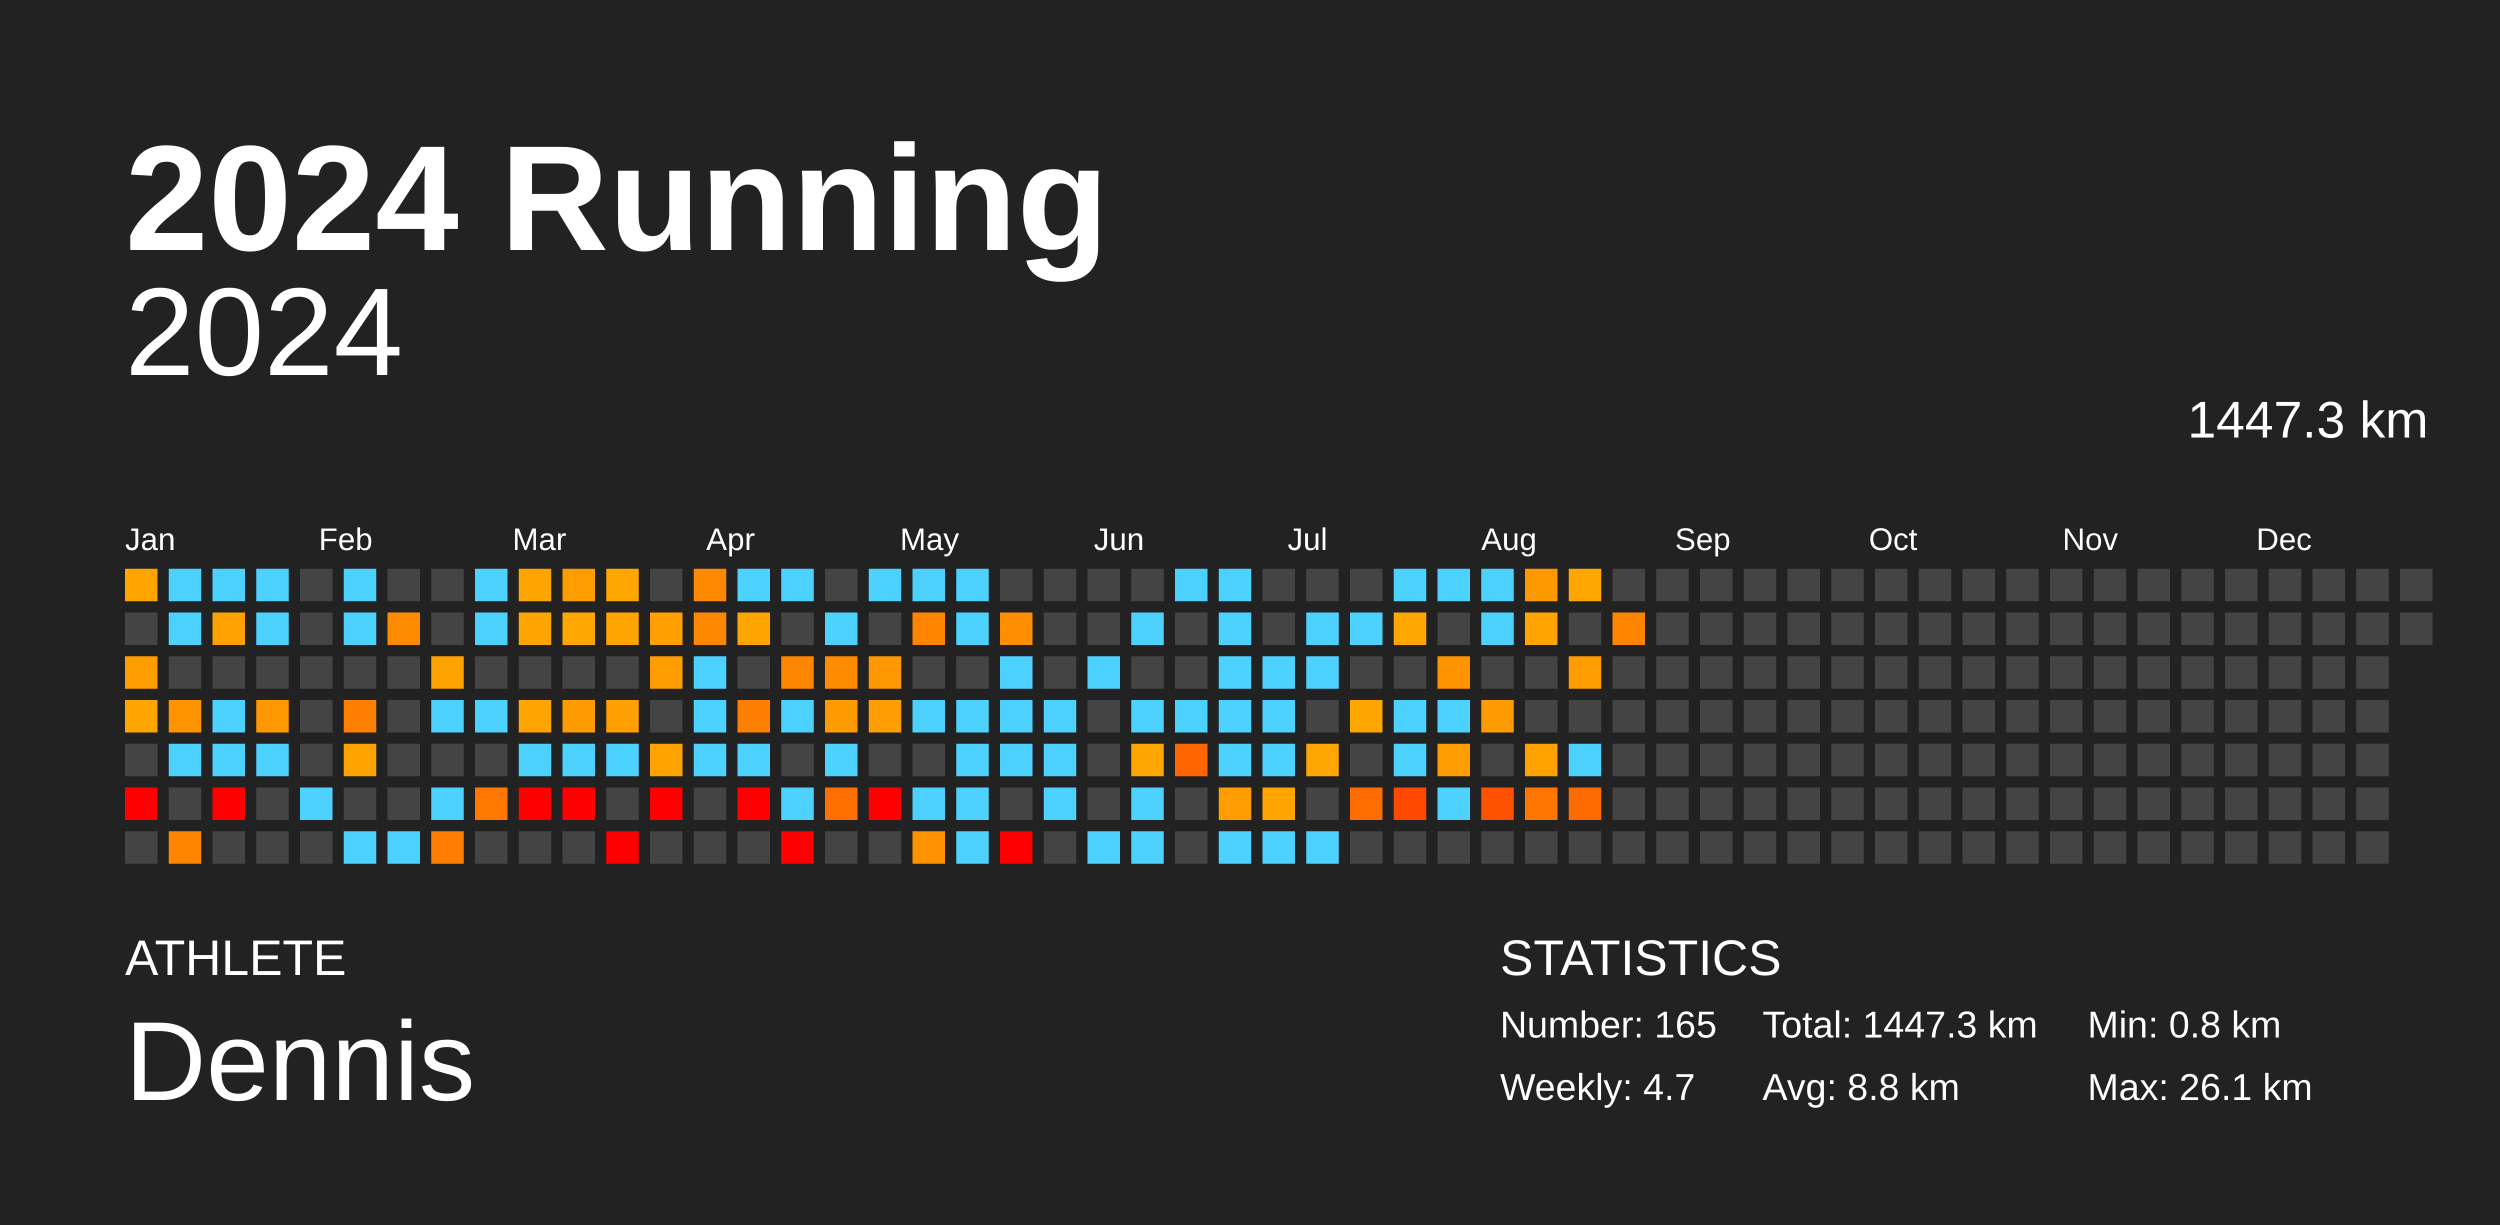
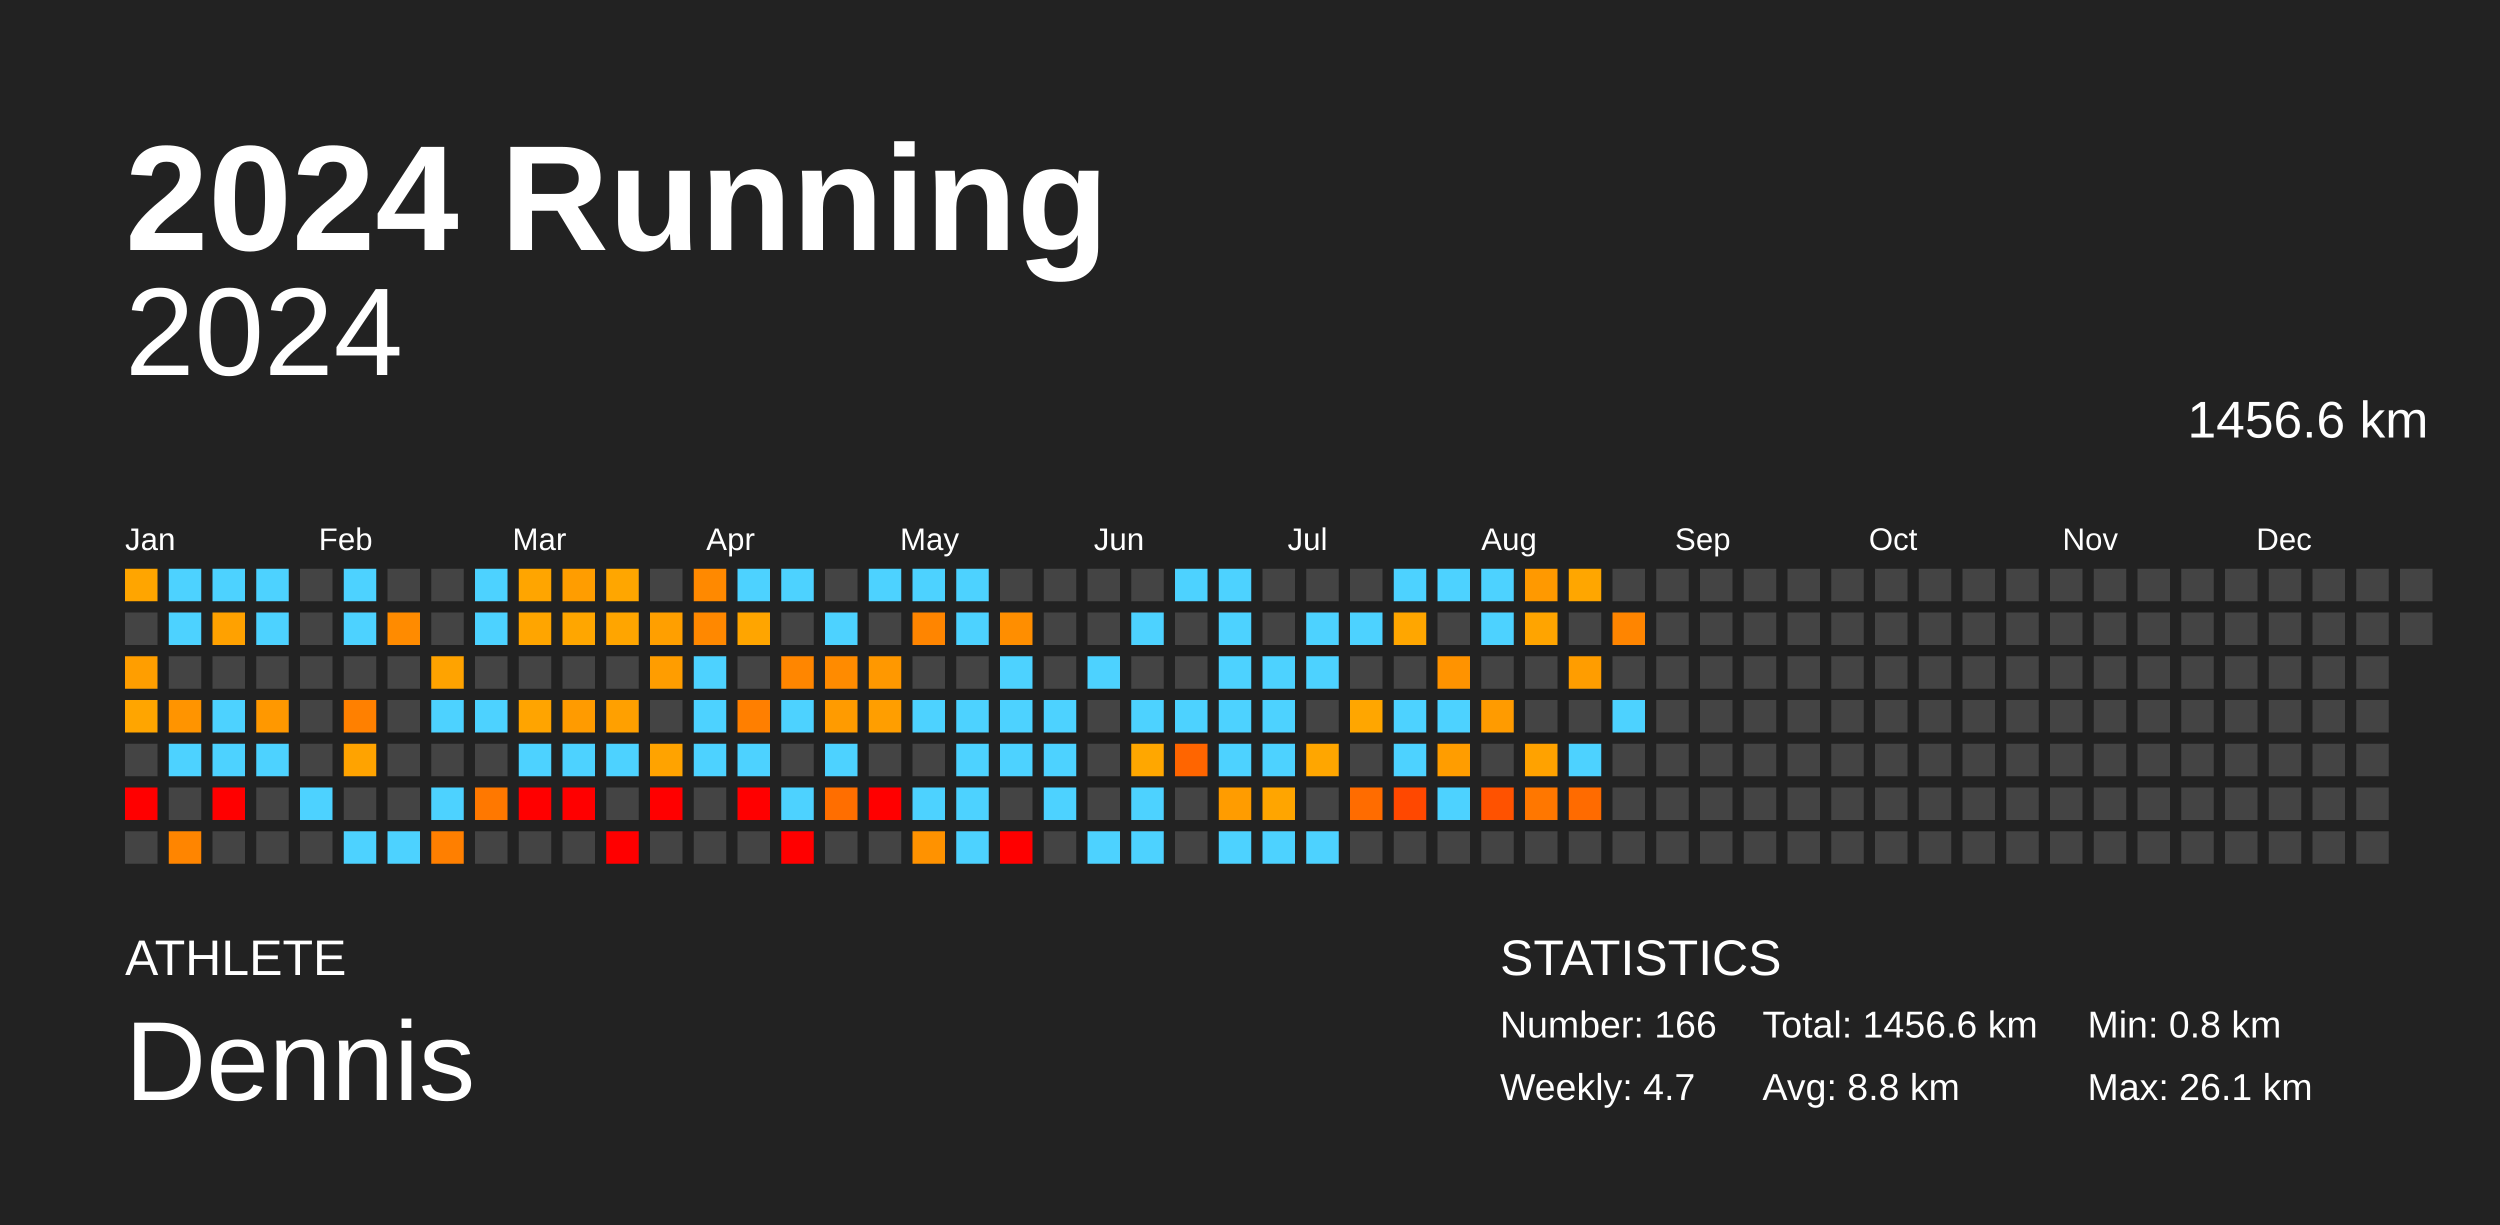
<svg xmlns="http://www.w3.org/2000/svg" baseProfile="full" height="98mm" version="1.1" viewBox="0,0,200,98" width="200mm">
  <defs />
  <rect fill="#222222" height="98" width="200" x="0" y="0" />
  <text fill="#FFFFFF" style="font-size:12px; font-family:Arial; font-weight:bold;" x="10" y="20">2024 Running</text>
  <text fill="#FFFFFF" style="font-size:4px; font-family:Arial" x="10" y="78">ATHLETE</text>
  <text fill="#FFFFFF" style="font-size:9px; font-family:Arial" x="10" y="88">Dennis</text>
  <text fill="#FFFFFF" style="font-size:4px; font-family:Arial" x="120" y="78">STATISTICS</text>
-   <text fill="#FFFFFF" style="font-size:3px; font-family:Arial" x="120" y="83">Number: 165</text>
+   <text fill="#FFFFFF" style="font-size:3px; font-family:Arial" x="120" y="83">Number: 166</text>
  <text fill="#FFFFFF" style="font-size:3px; font-family:Arial" x="120" y="88">Weekly: 4.7</text>
-   <text fill="#FFFFFF" style="font-size:3px; font-family:Arial" x="141" y="83">Total: 1447.3 km</text>
+   <text fill="#FFFFFF" style="font-size:3px; font-family:Arial" x="141" y="83">Total: 1456.6 km</text>
  <text fill="#FFFFFF" style="font-size:3px; font-family:Arial" x="141" y="88">Avg: 8.8 km</text>
  <text fill="#FFFFFF" style="font-size:3px; font-family:Arial" x="167" y="83">Min: 0.8 km</text>
  <text fill="#FFFFFF" style="font-size:3px; font-family:Arial" x="167" y="88">Max: 26.1 km</text>
  <text alignment-baseline="hanging" fill="#FFFFFF" style="font-size:10.0px; font-family:Arial;" x="10" y="30">2024</text>
-   <text alignment-baseline="hanging" fill="#FFFFFF" style="font-size:4.125px; font-family:Arial;" x="175" y="35">1447.3 km</text>
+   <text alignment-baseline="hanging" fill="#FFFFFF" style="font-size:4.125px; font-family:Arial;" x="175" y="35">1456.6 km</text>
  <text fill="#FFFFFF" style="font-size:2.5px; font-family:Arial" x="10.0" y="44">Jan</text>
  <text fill="#FFFFFF" style="font-size:2.5px; font-family:Arial" x="25.5" y="44">Feb</text>
  <text fill="#FFFFFF" style="font-size:2.5px; font-family:Arial" x="41.0" y="44">Mar</text>
  <text fill="#FFFFFF" style="font-size:2.5px; font-family:Arial" x="56.5" y="44">Apr</text>
  <text fill="#FFFFFF" style="font-size:2.5px; font-family:Arial" x="72.0" y="44">May</text>
  <text fill="#FFFFFF" style="font-size:2.5px; font-family:Arial" x="87.5" y="44">Jun</text>
  <text fill="#FFFFFF" style="font-size:2.5px; font-family:Arial" x="103.0" y="44">Jul</text>
  <text fill="#FFFFFF" style="font-size:2.5px; font-family:Arial" x="118.5" y="44">Aug</text>
  <text fill="#FFFFFF" style="font-size:2.5px; font-family:Arial" x="134.0" y="44">Sep</text>
  <text fill="#FFFFFF" style="font-size:2.5px; font-family:Arial" x="149.5" y="44">Oct</text>
  <text fill="#FFFFFF" style="font-size:2.5px; font-family:Arial" x="165.0" y="44">Nov</text>
  <text fill="#FFFFFF" style="font-size:2.5px; font-family:Arial" x="180.5" y="44">Dec</text>
  <rect fill="#ffa500" height="2.6" width="2.6" x="10.0" y="45.5" />
  <rect fill="#444444" height="2.6" width="2.6" x="10.0" y="49.0" />
  <rect fill="#ff9e00" height="2.6" width="2.6" x="10.0" y="52.5" />
  <rect fill="#ffa500" height="2.6" width="2.6" x="10.0" y="56.0" />
  <rect fill="#444444" height="2.6" width="2.6" x="10.0" y="59.5" />
  <rect fill="red" height="2.6" width="2.6" x="10.0" y="63.0" />
  <rect fill="#444444" height="2.6" width="2.6" x="10.0" y="66.5" />
  <rect fill="#4dd2ff" height="2.6" width="2.6" x="13.5" y="45.5" />
  <rect fill="#4dd2ff" height="2.6" width="2.6" x="13.5" y="49.0" />
  <rect fill="#444444" height="2.6" width="2.6" x="13.5" y="52.5" />
  <rect fill="#ff9400" height="2.6" width="2.6" x="13.5" y="56.0" />
  <rect fill="#4dd2ff" height="2.6" width="2.6" x="13.5" y="59.5" />
  <rect fill="#444444" height="2.6" width="2.6" x="13.5" y="63.0" />
  <rect fill="#ff8500" height="2.6" width="2.6" x="13.5" y="66.5" />
  <rect fill="#4dd2ff" height="2.6" width="2.6" x="17.0" y="45.5" />
  <rect fill="#ffa100" height="2.6" width="2.6" x="17.0" y="49.0" />
  <rect fill="#444444" height="2.6" width="2.6" x="17.0" y="52.5" />
  <rect fill="#4dd2ff" height="2.6" width="2.6" x="17.0" y="56.0" />
  <rect fill="#4dd2ff" height="2.6" width="2.6" x="17.0" y="59.5" />
  <rect fill="red" height="2.6" width="2.6" x="17.0" y="63.0" />
  <rect fill="#444444" height="2.6" width="2.6" x="17.0" y="66.5" />
  <rect fill="#4dd2ff" height="2.6" width="2.6" x="20.5" y="45.5" />
  <rect fill="#4dd2ff" height="2.6" width="2.6" x="20.5" y="49.0" />
  <rect fill="#444444" height="2.6" width="2.6" x="20.5" y="52.5" />
  <rect fill="#ff9800" height="2.6" width="2.6" x="20.5" y="56.0" />
  <rect fill="#4dd2ff" height="2.6" width="2.6" x="20.5" y="59.5" />
  <rect fill="#444444" height="2.6" width="2.6" x="20.5" y="63.0" />
  <rect fill="#444444" height="2.6" width="2.6" x="20.5" y="66.5" />
  <rect fill="#444444" height="2.6" width="2.6" x="24.0" y="45.5" />
  <rect fill="#444444" height="2.6" width="2.6" x="24.0" y="49.0" />
  <rect fill="#444444" height="2.6" width="2.6" x="24.0" y="52.5" />
  <rect fill="#444444" height="2.6" width="2.6" x="24.0" y="56.0" />
  <rect fill="#444444" height="2.6" width="2.6" x="24.0" y="59.5" />
  <rect fill="#4dd2ff" height="2.6" width="2.6" x="24.0" y="63.0" />
  <rect fill="#444444" height="2.6" width="2.6" x="24.0" y="66.5" />
  <rect fill="#4dd2ff" height="2.6" width="2.6" x="27.5" y="45.5" />
  <rect fill="#4dd2ff" height="2.6" width="2.6" x="27.5" y="49.0" />
  <rect fill="#444444" height="2.6" width="2.6" x="27.5" y="52.5" />
  <rect fill="#ff8000" height="2.6" width="2.6" x="27.5" y="56.0" />
  <rect fill="#ffa300" height="2.6" width="2.6" x="27.5" y="59.5" />
  <rect fill="#444444" height="2.6" width="2.6" x="27.5" y="63.0" />
  <rect fill="#4dd2ff" height="2.6" width="2.6" x="27.5" y="66.5" />
  <rect fill="#444444" height="2.6" width="2.6" x="31.0" y="45.5" />
  <rect fill="#ff8b00" height="2.6" width="2.6" x="31.0" y="49.0" />
  <rect fill="#444444" height="2.6" width="2.6" x="31.0" y="52.5" />
  <rect fill="#444444" height="2.6" width="2.6" x="31.0" y="56.0" />
  <rect fill="#444444" height="2.6" width="2.6" x="31.0" y="59.5" />
  <rect fill="#444444" height="2.6" width="2.6" x="31.0" y="63.0" />
  <rect fill="#4dd2ff" height="2.6" width="2.6" x="31.0" y="66.5" />
  <rect fill="#444444" height="2.6" width="2.6" x="34.5" y="45.5" />
  <rect fill="#444444" height="2.6" width="2.6" x="34.5" y="49.0" />
  <rect fill="#ffa300" height="2.6" width="2.6" x="34.5" y="52.5" />
  <rect fill="#4dd2ff" height="2.6" width="2.6" x="34.5" y="56.0" />
  <rect fill="#444444" height="2.6" width="2.6" x="34.5" y="59.5" />
  <rect fill="#4dd2ff" height="2.6" width="2.6" x="34.5" y="63.0" />
  <rect fill="#ff7f00" height="2.6" width="2.6" x="34.5" y="66.5" />
  <rect fill="#4dd2ff" height="2.6" width="2.6" x="38.0" y="45.5" />
  <rect fill="#4dd2ff" height="2.6" width="2.6" x="38.0" y="49.0" />
  <rect fill="#444444" height="2.6" width="2.6" x="38.0" y="52.5" />
  <rect fill="#4dd2ff" height="2.6" width="2.6" x="38.0" y="56.0" />
  <rect fill="#444444" height="2.6" width="2.6" x="38.0" y="59.5" />
  <rect fill="#ff7800" height="2.6" width="2.6" x="38.0" y="63.0" />
  <rect fill="#444444" height="2.6" width="2.6" x="38.0" y="66.5" />
  <rect fill="#ffa500" height="2.6" width="2.6" x="41.5" y="45.5" />
  <rect fill="#ffa500" height="2.6" width="2.6" x="41.5" y="49.0" />
  <rect fill="#444444" height="2.6" width="2.6" x="41.5" y="52.5" />
  <rect fill="#ffa400" height="2.6" width="2.6" x="41.5" y="56.0" />
  <rect fill="#4dd2ff" height="2.6" width="2.6" x="41.5" y="59.5" />
  <rect fill="red" height="2.6" width="2.6" x="41.5" y="63.0" />
  <rect fill="#444444" height="2.6" width="2.6" x="41.5" y="66.5" />
  <rect fill="#ff9d00" height="2.6" width="2.6" x="45.0" y="45.5" />
  <rect fill="#ffa600" height="2.6" width="2.6" x="45.0" y="49.0" />
  <rect fill="#444444" height="2.6" width="2.6" x="45.0" y="52.5" />
  <rect fill="#ff9b00" height="2.6" width="2.6" x="45.0" y="56.0" />
  <rect fill="#4dd2ff" height="2.6" width="2.6" x="45.0" y="59.5" />
  <rect fill="red" height="2.6" width="2.6" x="45.0" y="63.0" />
  <rect fill="#444444" height="2.6" width="2.6" x="45.0" y="66.5" />
  <rect fill="#ffa600" height="2.6" width="2.6" x="48.5" y="45.5" />
  <rect fill="#ffa500" height="2.6" width="2.6" x="48.5" y="49.0" />
  <rect fill="#444444" height="2.6" width="2.6" x="48.5" y="52.5" />
  <rect fill="#ffa000" height="2.6" width="2.6" x="48.5" y="56.0" />
  <rect fill="#4dd2ff" height="2.6" width="2.6" x="48.5" y="59.5" />
  <rect fill="#444444" height="2.6" width="2.6" x="48.5" y="63.0" />
  <rect fill="red" height="2.6" width="2.6" x="48.5" y="66.5" />
  <rect fill="#444444" height="2.6" width="2.6" x="52.0" y="45.5" />
  <rect fill="#ff9f00" height="2.6" width="2.6" x="52.0" y="49.0" />
  <rect fill="#ff9d00" height="2.6" width="2.6" x="52.0" y="52.5" />
  <rect fill="#444444" height="2.6" width="2.6" x="52.0" y="56.0" />
  <rect fill="#ffa300" height="2.6" width="2.6" x="52.0" y="59.5" />
  <rect fill="red" height="2.6" width="2.6" x="52.0" y="63.0" />
  <rect fill="#444444" height="2.6" width="2.6" x="52.0" y="66.5" />
  <rect fill="#ff8900" height="2.6" width="2.6" x="55.5" y="45.5" />
  <rect fill="#ff8800" height="2.6" width="2.6" x="55.5" y="49.0" />
  <rect fill="#4dd2ff" height="2.6" width="2.6" x="55.5" y="52.5" />
  <rect fill="#4dd2ff" height="2.6" width="2.6" x="55.5" y="56.0" />
  <rect fill="#4dd2ff" height="2.6" width="2.6" x="55.5" y="59.5" />
  <rect fill="#444444" height="2.6" width="2.6" x="55.5" y="63.0" />
  <rect fill="#444444" height="2.6" width="2.6" x="55.5" y="66.5" />
  <rect fill="#4dd2ff" height="2.6" width="2.6" x="59.0" y="45.5" />
  <rect fill="#ffa500" height="2.6" width="2.6" x="59.0" y="49.0" />
  <rect fill="#444444" height="2.6" width="2.6" x="59.0" y="52.5" />
  <rect fill="#ff7f00" height="2.6" width="2.6" x="59.0" y="56.0" />
  <rect fill="#4dd2ff" height="2.6" width="2.6" x="59.0" y="59.5" />
  <rect fill="red" height="2.6" width="2.6" x="59.0" y="63.0" />
  <rect fill="#444444" height="2.6" width="2.6" x="59.0" y="66.5" />
  <rect fill="#4dd2ff" height="2.6" width="2.6" x="62.5" y="45.5" />
  <rect fill="#444444" height="2.6" width="2.6" x="62.5" y="49.0" />
  <rect fill="#ff8600" height="2.6" width="2.6" x="62.5" y="52.5" />
  <rect fill="#4dd2ff" height="2.6" width="2.6" x="62.5" y="56.0" />
  <rect fill="#444444" height="2.6" width="2.6" x="62.5" y="59.5" />
  <rect fill="#4dd2ff" height="2.6" width="2.6" x="62.5" y="63.0" />
  <rect fill="red" height="2.6" width="2.6" x="62.5" y="66.5" />
  <rect fill="#444444" height="2.6" width="2.6" x="66.0" y="45.5" />
  <rect fill="#4dd2ff" height="2.6" width="2.6" x="66.0" y="49.0" />
  <rect fill="#ff8b00" height="2.6" width="2.6" x="66.0" y="52.5" />
  <rect fill="#ff9b00" height="2.6" width="2.6" x="66.0" y="56.0" />
  <rect fill="#4dd2ff" height="2.6" width="2.6" x="66.0" y="59.5" />
  <rect fill="#ff6e00" height="2.6" width="2.6" x="66.0" y="63.0" />
  <rect fill="#444444" height="2.6" width="2.6" x="66.0" y="66.5" />
  <rect fill="#4dd2ff" height="2.6" width="2.6" x="69.5" y="45.5" />
  <rect fill="#444444" height="2.6" width="2.6" x="69.5" y="49.0" />
  <rect fill="#ff9800" height="2.6" width="2.6" x="69.5" y="52.5" />
  <rect fill="#ff9e00" height="2.6" width="2.6" x="69.5" y="56.0" />
  <rect fill="#444444" height="2.6" width="2.6" x="69.5" y="59.5" />
  <rect fill="red" height="2.6" width="2.6" x="69.5" y="63.0" />
  <rect fill="#444444" height="2.6" width="2.6" x="69.5" y="66.5" />
  <rect fill="#4dd2ff" height="2.6" width="2.6" x="73.0" y="45.5" />
  <rect fill="#ff8500" height="2.6" width="2.6" x="73.0" y="49.0" />
  <rect fill="#444444" height="2.6" width="2.6" x="73.0" y="52.5" />
  <rect fill="#4dd2ff" height="2.6" width="2.6" x="73.0" y="56.0" />
  <rect fill="#444444" height="2.6" width="2.6" x="73.0" y="59.5" />
  <rect fill="#4dd2ff" height="2.6" width="2.6" x="73.0" y="63.0" />
  <rect fill="#ff9200" height="2.6" width="2.6" x="73.0" y="66.5" />
  <rect fill="#4dd2ff" height="2.6" width="2.6" x="76.5" y="45.5" />
  <rect fill="#4dd2ff" height="2.6" width="2.6" x="76.5" y="49.0" />
  <rect fill="#444444" height="2.6" width="2.6" x="76.5" y="52.5" />
  <rect fill="#4dd2ff" height="2.6" width="2.6" x="76.5" y="56.0" />
  <rect fill="#4dd2ff" height="2.6" width="2.6" x="76.5" y="59.5" />
  <rect fill="#4dd2ff" height="2.6" width="2.6" x="76.5" y="63.0" />
  <rect fill="#4dd2ff" height="2.6" width="2.6" x="76.5" y="66.5" />
  <rect fill="#444444" height="2.6" width="2.6" x="80.0" y="45.5" />
  <rect fill="#ff8e00" height="2.6" width="2.6" x="80.0" y="49.0" />
  <rect fill="#4dd2ff" height="2.6" width="2.6" x="80.0" y="52.5" />
  <rect fill="#4dd2ff" height="2.6" width="2.6" x="80.0" y="56.0" />
  <rect fill="#4dd2ff" height="2.6" width="2.6" x="80.0" y="59.5" />
  <rect fill="#444444" height="2.6" width="2.6" x="80.0" y="63.0" />
  <rect fill="red" height="2.6" width="2.6" x="80.0" y="66.5" />
  <rect fill="#444444" height="2.6" width="2.6" x="83.5" y="45.5" />
  <rect fill="#444444" height="2.6" width="2.6" x="83.5" y="49.0" />
  <rect fill="#444444" height="2.6" width="2.6" x="83.5" y="52.5" />
  <rect fill="#4dd2ff" height="2.6" width="2.6" x="83.5" y="56.0" />
  <rect fill="#4dd2ff" height="2.6" width="2.6" x="83.5" y="59.5" />
  <rect fill="#4dd2ff" height="2.6" width="2.6" x="83.5" y="63.0" />
  <rect fill="#444444" height="2.6" width="2.6" x="83.5" y="66.5" />
  <rect fill="#444444" height="2.6" width="2.6" x="87.0" y="45.5" />
  <rect fill="#444444" height="2.6" width="2.6" x="87.0" y="49.0" />
  <rect fill="#4dd2ff" height="2.6" width="2.6" x="87.0" y="52.5" />
  <rect fill="#444444" height="2.6" width="2.6" x="87.0" y="56.0" />
  <rect fill="#444444" height="2.6" width="2.6" x="87.0" y="59.5" />
  <rect fill="#444444" height="2.6" width="2.6" x="87.0" y="63.0" />
  <rect fill="#4dd2ff" height="2.6" width="2.6" x="87.0" y="66.5" />
  <rect fill="#444444" height="2.6" width="2.6" x="90.5" y="45.5" />
  <rect fill="#4dd2ff" height="2.6" width="2.6" x="90.5" y="49.0" />
  <rect fill="#444444" height="2.6" width="2.6" x="90.5" y="52.5" />
  <rect fill="#4dd2ff" height="2.6" width="2.6" x="90.5" y="56.0" />
  <rect fill="#ffa700" height="2.6" width="2.6" x="90.5" y="59.5" />
  <rect fill="#4dd2ff" height="2.6" width="2.6" x="90.5" y="63.0" />
  <rect fill="#4dd2ff" height="2.6" width="2.6" x="90.5" y="66.5" />
  <rect fill="#4dd2ff" height="2.6" width="2.6" x="94.0" y="45.5" />
  <rect fill="#444444" height="2.6" width="2.6" x="94.0" y="49.0" />
  <rect fill="#444444" height="2.6" width="2.6" x="94.0" y="52.5" />
  <rect fill="#4dd2ff" height="2.6" width="2.6" x="94.0" y="56.0" />
  <rect fill="#ff6500" height="2.6" width="2.6" x="94.0" y="59.5" />
  <rect fill="#444444" height="2.6" width="2.6" x="94.0" y="63.0" />
  <rect fill="#444444" height="2.6" width="2.6" x="94.0" y="66.5" />
  <rect fill="#4dd2ff" height="2.6" width="2.6" x="97.5" y="45.5" />
  <rect fill="#4dd2ff" height="2.6" width="2.6" x="97.5" y="49.0" />
  <rect fill="#4dd2ff" height="2.6" width="2.6" x="97.5" y="52.5" />
  <rect fill="#4dd2ff" height="2.6" width="2.6" x="97.5" y="56.0" />
  <rect fill="#4dd2ff" height="2.6" width="2.6" x="97.5" y="59.5" />
  <rect fill="#ff9c00" height="2.6" width="2.6" x="97.5" y="63.0" />
  <rect fill="#4dd2ff" height="2.6" width="2.6" x="97.5" y="66.5" />
  <rect fill="#444444" height="2.6" width="2.6" x="101.0" y="45.5" />
  <rect fill="#444444" height="2.6" width="2.6" x="101.0" y="49.0" />
  <rect fill="#4dd2ff" height="2.6" width="2.6" x="101.0" y="52.5" />
  <rect fill="#4dd2ff" height="2.6" width="2.6" x="101.0" y="56.0" />
  <rect fill="#4dd2ff" height="2.6" width="2.6" x="101.0" y="59.5" />
  <rect fill="#ffa500" height="2.6" width="2.6" x="101.0" y="63.0" />
  <rect fill="#4dd2ff" height="2.6" width="2.6" x="101.0" y="66.5" />
  <rect fill="#444444" height="2.6" width="2.6" x="104.5" y="45.5" />
  <rect fill="#4dd2ff" height="2.6" width="2.6" x="104.5" y="49.0" />
  <rect fill="#4dd2ff" height="2.6" width="2.6" x="104.5" y="52.5" />
  <rect fill="#444444" height="2.6" width="2.6" x="104.5" y="56.0" />
  <rect fill="#ffa600" height="2.6" width="2.6" x="104.5" y="59.5" />
  <rect fill="#444444" height="2.6" width="2.6" x="104.5" y="63.0" />
  <rect fill="#4dd2ff" height="2.6" width="2.6" x="104.5" y="66.5" />
  <rect fill="#444444" height="2.6" width="2.6" x="108.0" y="45.5" />
  <rect fill="#4dd2ff" height="2.6" width="2.6" x="108.0" y="49.0" />
  <rect fill="#444444" height="2.6" width="2.6" x="108.0" y="52.5" />
  <rect fill="#ffa600" height="2.6" width="2.6" x="108.0" y="56.0" />
  <rect fill="#444444" height="2.6" width="2.6" x="108.0" y="59.5" />
  <rect fill="#ff6c00" height="2.6" width="2.6" x="108.0" y="63.0" />
  <rect fill="#444444" height="2.6" width="2.6" x="108.0" y="66.5" />
  <rect fill="#4dd2ff" height="2.6" width="2.6" x="111.5" y="45.5" />
  <rect fill="#ffa600" height="2.6" width="2.6" x="111.5" y="49.0" />
  <rect fill="#444444" height="2.6" width="2.6" x="111.5" y="52.5" />
  <rect fill="#4dd2ff" height="2.6" width="2.6" x="111.5" y="56.0" />
  <rect fill="#4dd2ff" height="2.6" width="2.6" x="111.5" y="59.5" />
  <rect fill="#ff4800" height="2.6" width="2.6" x="111.5" y="63.0" />
  <rect fill="#444444" height="2.6" width="2.6" x="111.5" y="66.5" />
  <rect fill="#4dd2ff" height="2.6" width="2.6" x="115.0" y="45.5" />
  <rect fill="#444444" height="2.6" width="2.6" x="115.0" y="49.0" />
  <rect fill="#ff9300" height="2.6" width="2.6" x="115.0" y="52.5" />
  <rect fill="#4dd2ff" height="2.6" width="2.6" x="115.0" y="56.0" />
  <rect fill="#ff9d00" height="2.6" width="2.6" x="115.0" y="59.5" />
  <rect fill="#4dd2ff" height="2.6" width="2.6" x="115.0" y="63.0" />
  <rect fill="#444444" height="2.6" width="2.6" x="115.0" y="66.5" />
  <rect fill="#4dd2ff" height="2.6" width="2.6" x="118.5" y="45.5" />
  <rect fill="#4dd2ff" height="2.6" width="2.6" x="118.5" y="49.0" />
  <rect fill="#444444" height="2.6" width="2.6" x="118.5" y="52.5" />
  <rect fill="#ff9b00" height="2.6" width="2.6" x="118.5" y="56.0" />
  <rect fill="#444444" height="2.6" width="2.6" x="118.5" y="59.5" />
  <rect fill="#ff5200" height="2.6" width="2.6" x="118.5" y="63.0" />
  <rect fill="#444444" height="2.6" width="2.6" x="118.5" y="66.5" />
  <rect fill="#ff9900" height="2.6" width="2.6" x="122.0" y="45.5" />
  <rect fill="#ffa400" height="2.6" width="2.6" x="122.0" y="49.0" />
  <rect fill="#444444" height="2.6" width="2.6" x="122.0" y="52.5" />
  <rect fill="#444444" height="2.6" width="2.6" x="122.0" y="56.0" />
  <rect fill="#ffa200" height="2.6" width="2.6" x="122.0" y="59.5" />
  <rect fill="#ff7700" height="2.6" width="2.6" x="122.0" y="63.0" />
  <rect fill="#444444" height="2.6" width="2.6" x="122.0" y="66.5" />
  <rect fill="#ffa600" height="2.6" width="2.6" x="125.5" y="45.5" />
  <rect fill="#444444" height="2.6" width="2.6" x="125.5" y="49.0" />
  <rect fill="#ff9d00" height="2.6" width="2.6" x="125.5" y="52.5" />
  <rect fill="#444444" height="2.6" width="2.6" x="125.5" y="56.0" />
  <rect fill="#4dd2ff" height="2.6" width="2.6" x="125.5" y="59.5" />
  <rect fill="#ff6b00" height="2.6" width="2.6" x="125.5" y="63.0" />
  <rect fill="#444444" height="2.6" width="2.6" x="125.5" y="66.5" />
  <rect fill="#444444" height="2.6" width="2.6" x="129.0" y="45.5" />
  <rect fill="#ff8500" height="2.6" width="2.6" x="129.0" y="49.0" />
  <rect fill="#444444" height="2.6" width="2.6" x="129.0" y="52.5" />
-   <rect fill="#444444" height="2.6" width="2.6" x="129.0" y="56.0" />
+   <rect fill="#4dd2ff" height="2.6" width="2.6" x="129.0" y="56.0" />
  <rect fill="#444444" height="2.6" width="2.6" x="129.0" y="59.5" />
  <rect fill="#444444" height="2.6" width="2.6" x="129.0" y="63.0" />
  <rect fill="#444444" height="2.6" width="2.6" x="129.0" y="66.5" />
  <rect fill="#444444" height="2.6" width="2.6" x="132.5" y="45.5" />
  <rect fill="#444444" height="2.6" width="2.6" x="132.5" y="49.0" />
  <rect fill="#444444" height="2.6" width="2.6" x="132.5" y="52.5" />
  <rect fill="#444444" height="2.6" width="2.6" x="132.5" y="56.0" />
  <rect fill="#444444" height="2.6" width="2.6" x="132.5" y="59.5" />
  <rect fill="#444444" height="2.6" width="2.6" x="132.5" y="63.0" />
  <rect fill="#444444" height="2.6" width="2.6" x="132.5" y="66.5" />
  <rect fill="#444444" height="2.6" width="2.6" x="136.0" y="45.5" />
  <rect fill="#444444" height="2.6" width="2.6" x="136.0" y="49.0" />
  <rect fill="#444444" height="2.6" width="2.6" x="136.0" y="52.5" />
  <rect fill="#444444" height="2.6" width="2.6" x="136.0" y="56.0" />
  <rect fill="#444444" height="2.6" width="2.6" x="136.0" y="59.5" />
  <rect fill="#444444" height="2.6" width="2.6" x="136.0" y="63.0" />
  <rect fill="#444444" height="2.6" width="2.6" x="136.0" y="66.5" />
  <rect fill="#444444" height="2.6" width="2.6" x="139.5" y="45.5" />
  <rect fill="#444444" height="2.6" width="2.6" x="139.5" y="49.0" />
  <rect fill="#444444" height="2.6" width="2.6" x="139.5" y="52.5" />
  <rect fill="#444444" height="2.6" width="2.6" x="139.5" y="56.0" />
  <rect fill="#444444" height="2.6" width="2.6" x="139.5" y="59.5" />
  <rect fill="#444444" height="2.6" width="2.6" x="139.5" y="63.0" />
  <rect fill="#444444" height="2.6" width="2.6" x="139.5" y="66.5" />
  <rect fill="#444444" height="2.6" width="2.6" x="143.0" y="45.5" />
  <rect fill="#444444" height="2.6" width="2.6" x="143.0" y="49.0" />
  <rect fill="#444444" height="2.6" width="2.6" x="143.0" y="52.5" />
  <rect fill="#444444" height="2.6" width="2.6" x="143.0" y="56.0" />
  <rect fill="#444444" height="2.6" width="2.6" x="143.0" y="59.5" />
  <rect fill="#444444" height="2.6" width="2.6" x="143.0" y="63.0" />
  <rect fill="#444444" height="2.6" width="2.6" x="143.0" y="66.5" />
  <rect fill="#444444" height="2.6" width="2.6" x="146.5" y="45.5" />
  <rect fill="#444444" height="2.6" width="2.6" x="146.5" y="49.0" />
  <rect fill="#444444" height="2.6" width="2.6" x="146.5" y="52.5" />
  <rect fill="#444444" height="2.6" width="2.6" x="146.5" y="56.0" />
  <rect fill="#444444" height="2.6" width="2.6" x="146.5" y="59.5" />
  <rect fill="#444444" height="2.6" width="2.6" x="146.5" y="63.0" />
  <rect fill="#444444" height="2.6" width="2.6" x="146.5" y="66.5" />
  <rect fill="#444444" height="2.6" width="2.6" x="150.0" y="45.5" />
  <rect fill="#444444" height="2.6" width="2.6" x="150.0" y="49.0" />
  <rect fill="#444444" height="2.6" width="2.6" x="150.0" y="52.5" />
  <rect fill="#444444" height="2.6" width="2.6" x="150.0" y="56.0" />
  <rect fill="#444444" height="2.6" width="2.6" x="150.0" y="59.5" />
  <rect fill="#444444" height="2.6" width="2.6" x="150.0" y="63.0" />
  <rect fill="#444444" height="2.6" width="2.6" x="150.0" y="66.5" />
  <rect fill="#444444" height="2.6" width="2.6" x="153.5" y="45.5" />
  <rect fill="#444444" height="2.6" width="2.6" x="153.5" y="49.0" />
  <rect fill="#444444" height="2.6" width="2.6" x="153.5" y="52.5" />
  <rect fill="#444444" height="2.6" width="2.6" x="153.5" y="56.0" />
  <rect fill="#444444" height="2.6" width="2.6" x="153.5" y="59.5" />
  <rect fill="#444444" height="2.6" width="2.6" x="153.5" y="63.0" />
  <rect fill="#444444" height="2.6" width="2.6" x="153.5" y="66.5" />
  <rect fill="#444444" height="2.6" width="2.6" x="157.0" y="45.5" />
  <rect fill="#444444" height="2.6" width="2.6" x="157.0" y="49.0" />
  <rect fill="#444444" height="2.6" width="2.6" x="157.0" y="52.5" />
  <rect fill="#444444" height="2.6" width="2.6" x="157.0" y="56.0" />
  <rect fill="#444444" height="2.6" width="2.6" x="157.0" y="59.5" />
  <rect fill="#444444" height="2.6" width="2.6" x="157.0" y="63.0" />
  <rect fill="#444444" height="2.6" width="2.6" x="157.0" y="66.5" />
  <rect fill="#444444" height="2.6" width="2.6" x="160.5" y="45.5" />
  <rect fill="#444444" height="2.6" width="2.6" x="160.5" y="49.0" />
  <rect fill="#444444" height="2.6" width="2.6" x="160.5" y="52.5" />
  <rect fill="#444444" height="2.6" width="2.6" x="160.5" y="56.0" />
  <rect fill="#444444" height="2.6" width="2.6" x="160.5" y="59.5" />
  <rect fill="#444444" height="2.6" width="2.6" x="160.5" y="63.0" />
  <rect fill="#444444" height="2.6" width="2.6" x="160.5" y="66.5" />
  <rect fill="#444444" height="2.6" width="2.6" x="164.0" y="45.5" />
  <rect fill="#444444" height="2.6" width="2.6" x="164.0" y="49.0" />
  <rect fill="#444444" height="2.6" width="2.6" x="164.0" y="52.5" />
  <rect fill="#444444" height="2.6" width="2.6" x="164.0" y="56.0" />
  <rect fill="#444444" height="2.6" width="2.6" x="164.0" y="59.5" />
  <rect fill="#444444" height="2.6" width="2.6" x="164.0" y="63.0" />
  <rect fill="#444444" height="2.6" width="2.6" x="164.0" y="66.5" />
  <rect fill="#444444" height="2.6" width="2.6" x="167.5" y="45.5" />
  <rect fill="#444444" height="2.6" width="2.6" x="167.5" y="49.0" />
  <rect fill="#444444" height="2.6" width="2.6" x="167.5" y="52.5" />
  <rect fill="#444444" height="2.6" width="2.6" x="167.5" y="56.0" />
  <rect fill="#444444" height="2.6" width="2.6" x="167.5" y="59.5" />
  <rect fill="#444444" height="2.6" width="2.6" x="167.5" y="63.0" />
  <rect fill="#444444" height="2.6" width="2.6" x="167.5" y="66.5" />
  <rect fill="#444444" height="2.6" width="2.6" x="171.0" y="45.5" />
  <rect fill="#444444" height="2.6" width="2.6" x="171.0" y="49.0" />
  <rect fill="#444444" height="2.6" width="2.6" x="171.0" y="52.5" />
  <rect fill="#444444" height="2.6" width="2.6" x="171.0" y="56.0" />
  <rect fill="#444444" height="2.6" width="2.6" x="171.0" y="59.5" />
  <rect fill="#444444" height="2.6" width="2.6" x="171.0" y="63.0" />
  <rect fill="#444444" height="2.6" width="2.6" x="171.0" y="66.5" />
  <rect fill="#444444" height="2.6" width="2.6" x="174.5" y="45.5" />
  <rect fill="#444444" height="2.6" width="2.6" x="174.5" y="49.0" />
  <rect fill="#444444" height="2.6" width="2.6" x="174.5" y="52.5" />
  <rect fill="#444444" height="2.6" width="2.6" x="174.5" y="56.0" />
  <rect fill="#444444" height="2.6" width="2.6" x="174.5" y="59.5" />
  <rect fill="#444444" height="2.6" width="2.6" x="174.5" y="63.0" />
  <rect fill="#444444" height="2.6" width="2.6" x="174.5" y="66.5" />
  <rect fill="#444444" height="2.6" width="2.6" x="178.0" y="45.5" />
  <rect fill="#444444" height="2.6" width="2.6" x="178.0" y="49.0" />
  <rect fill="#444444" height="2.6" width="2.6" x="178.0" y="52.5" />
  <rect fill="#444444" height="2.6" width="2.6" x="178.0" y="56.0" />
  <rect fill="#444444" height="2.6" width="2.6" x="178.0" y="59.5" />
  <rect fill="#444444" height="2.6" width="2.6" x="178.0" y="63.0" />
  <rect fill="#444444" height="2.6" width="2.6" x="178.0" y="66.5" />
  <rect fill="#444444" height="2.6" width="2.6" x="181.5" y="45.5" />
  <rect fill="#444444" height="2.6" width="2.6" x="181.5" y="49.0" />
  <rect fill="#444444" height="2.6" width="2.6" x="181.5" y="52.5" />
  <rect fill="#444444" height="2.6" width="2.6" x="181.5" y="56.0" />
  <rect fill="#444444" height="2.6" width="2.6" x="181.5" y="59.5" />
  <rect fill="#444444" height="2.6" width="2.6" x="181.5" y="63.0" />
  <rect fill="#444444" height="2.6" width="2.6" x="181.5" y="66.5" />
  <rect fill="#444444" height="2.6" width="2.6" x="185.0" y="45.5" />
  <rect fill="#444444" height="2.6" width="2.6" x="185.0" y="49.0" />
  <rect fill="#444444" height="2.6" width="2.6" x="185.0" y="52.5" />
  <rect fill="#444444" height="2.6" width="2.6" x="185.0" y="56.0" />
  <rect fill="#444444" height="2.6" width="2.6" x="185.0" y="59.5" />
  <rect fill="#444444" height="2.6" width="2.6" x="185.0" y="63.0" />
  <rect fill="#444444" height="2.6" width="2.6" x="185.0" y="66.5" />
  <rect fill="#444444" height="2.6" width="2.6" x="188.5" y="45.5" />
  <rect fill="#444444" height="2.6" width="2.6" x="188.5" y="49.0" />
  <rect fill="#444444" height="2.6" width="2.6" x="188.5" y="52.5" />
  <rect fill="#444444" height="2.6" width="2.6" x="188.5" y="56.0" />
  <rect fill="#444444" height="2.6" width="2.6" x="188.5" y="59.5" />
  <rect fill="#444444" height="2.6" width="2.6" x="188.5" y="63.0" />
  <rect fill="#444444" height="2.6" width="2.6" x="188.5" y="66.5" />
  <rect fill="#444444" height="2.6" width="2.6" x="192.0" y="45.5" />
  <rect fill="#444444" height="2.6" width="2.6" x="192.0" y="49.0" />
</svg>
